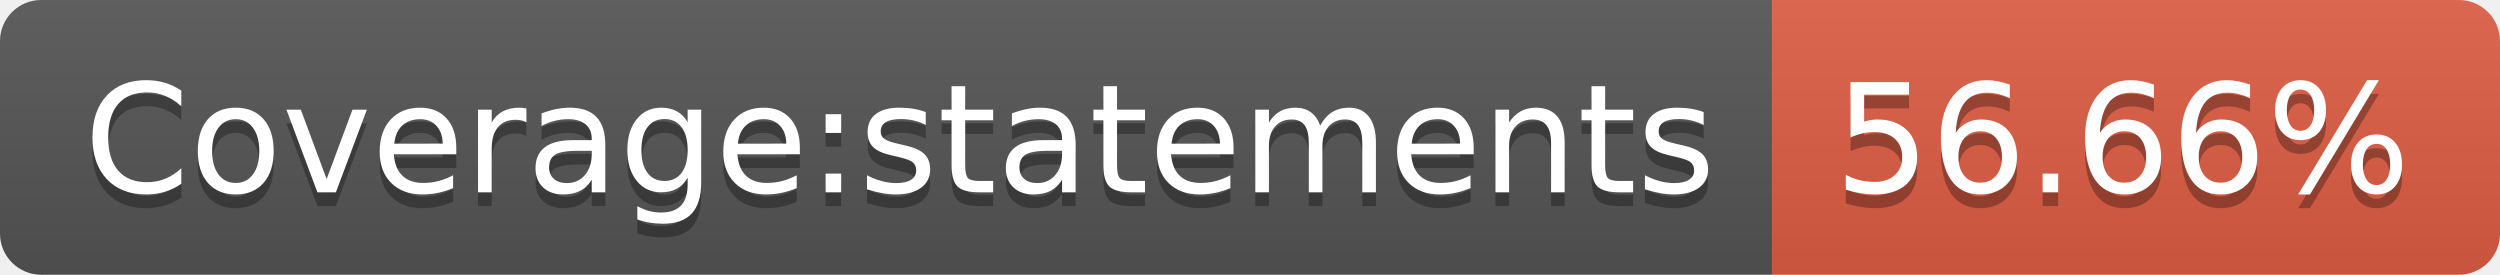
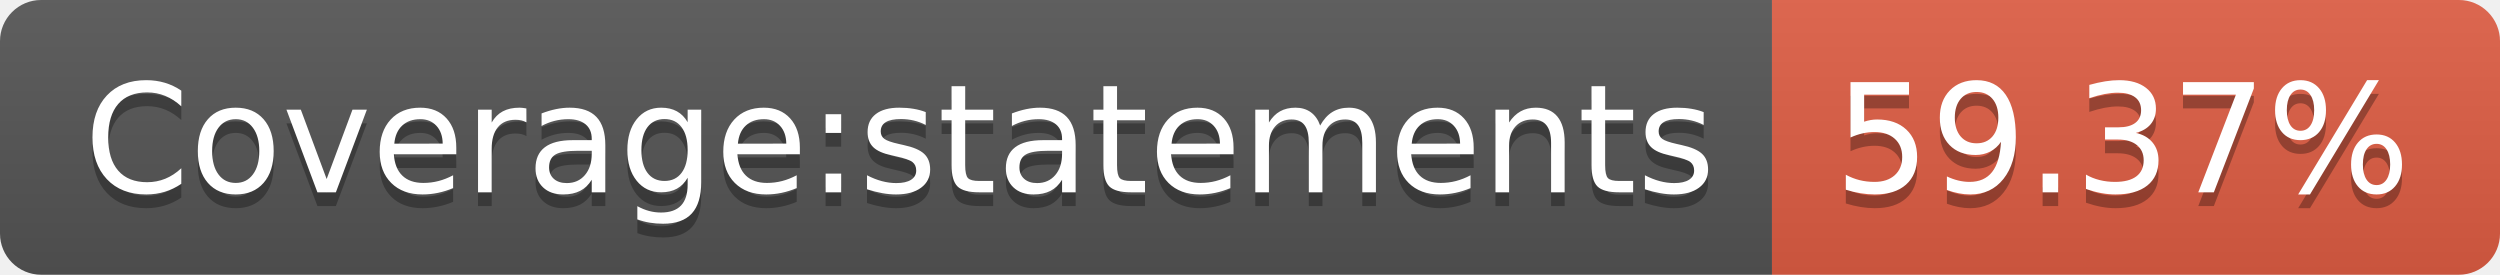
- <svg xmlns="http://www.w3.org/2000/svg" width="182" height="20" role="img" aria-label="Coverage:statements: 56.66%">
+ <svg xmlns="http://www.w3.org/2000/svg" width="182" height="20" role="img" aria-label="Coverage:statements: 59.37%">
  <linearGradient id="s" x2="0" y2="100%">
    <stop offset="0" stop-color="#bbb" stop-opacity=".1" />
    <stop offset="1" stop-opacity=".1" />
  </linearGradient>
  <clipPath id="r">
    <rect width="182" height="20" rx="3" fill="#fff" />
  </clipPath>
  <g clip-path="url(#r)">
    <rect width="129" height="20" fill="#555" />
    <rect x="129" width="53" height="20" fill="#e05d44" />
    <rect width="182" height="20" fill="url(#s)" />
  </g>
  <g fill="#fff" text-anchor="middle" font-family="Verdana,Geneva,DejaVu Sans,sans-serif" text-rendering="geometricPrecision" font-size="110">
    <text aria-hidden="true" x="655" y="150" fill="#010101" fill-opacity=".3" transform="scale(.1)" textLength="1190">Coverage:statements</text>
    <text x="655" y="140" transform="scale(.1)" fill="#fff" textLength="1190">Coverage:statements</text>
-     <text aria-hidden="true" x="1545" y="150" fill="#010101" fill-opacity=".3" transform="scale(.1)" textLength="430">56.66%</text>
-     <text x="1545" y="140" transform="scale(.1)" fill="#fff" textLength="430">56.66%</text>
+     <text aria-hidden="true" x="1545" y="150" fill="#010101" fill-opacity=".3" transform="scale(.1)" textLength="430">59.37%</text>
+     <text x="1545" y="140" transform="scale(.1)" fill="#fff" textLength="430">59.37%</text>
  </g>
</svg>
